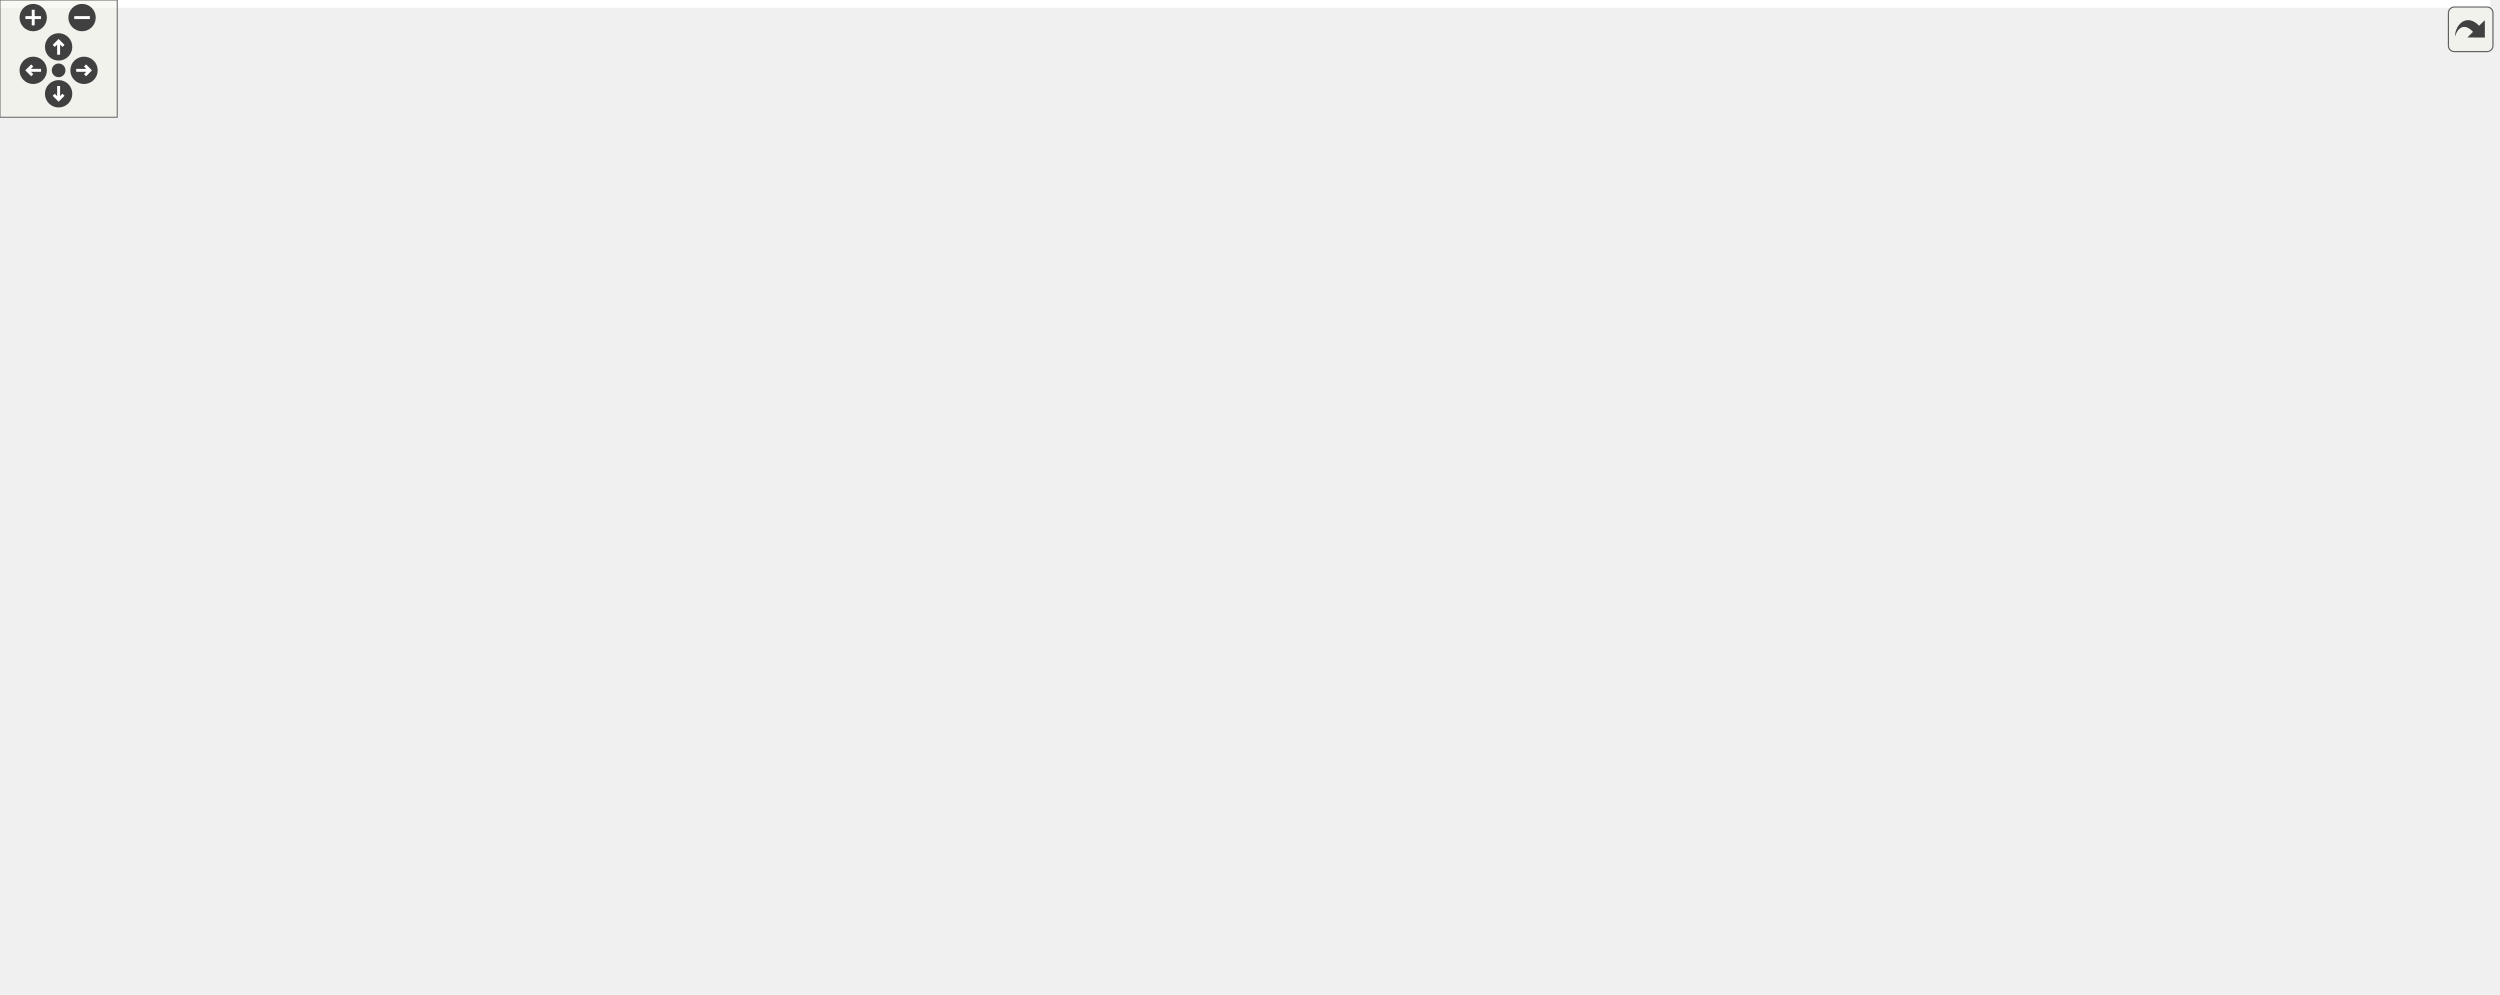
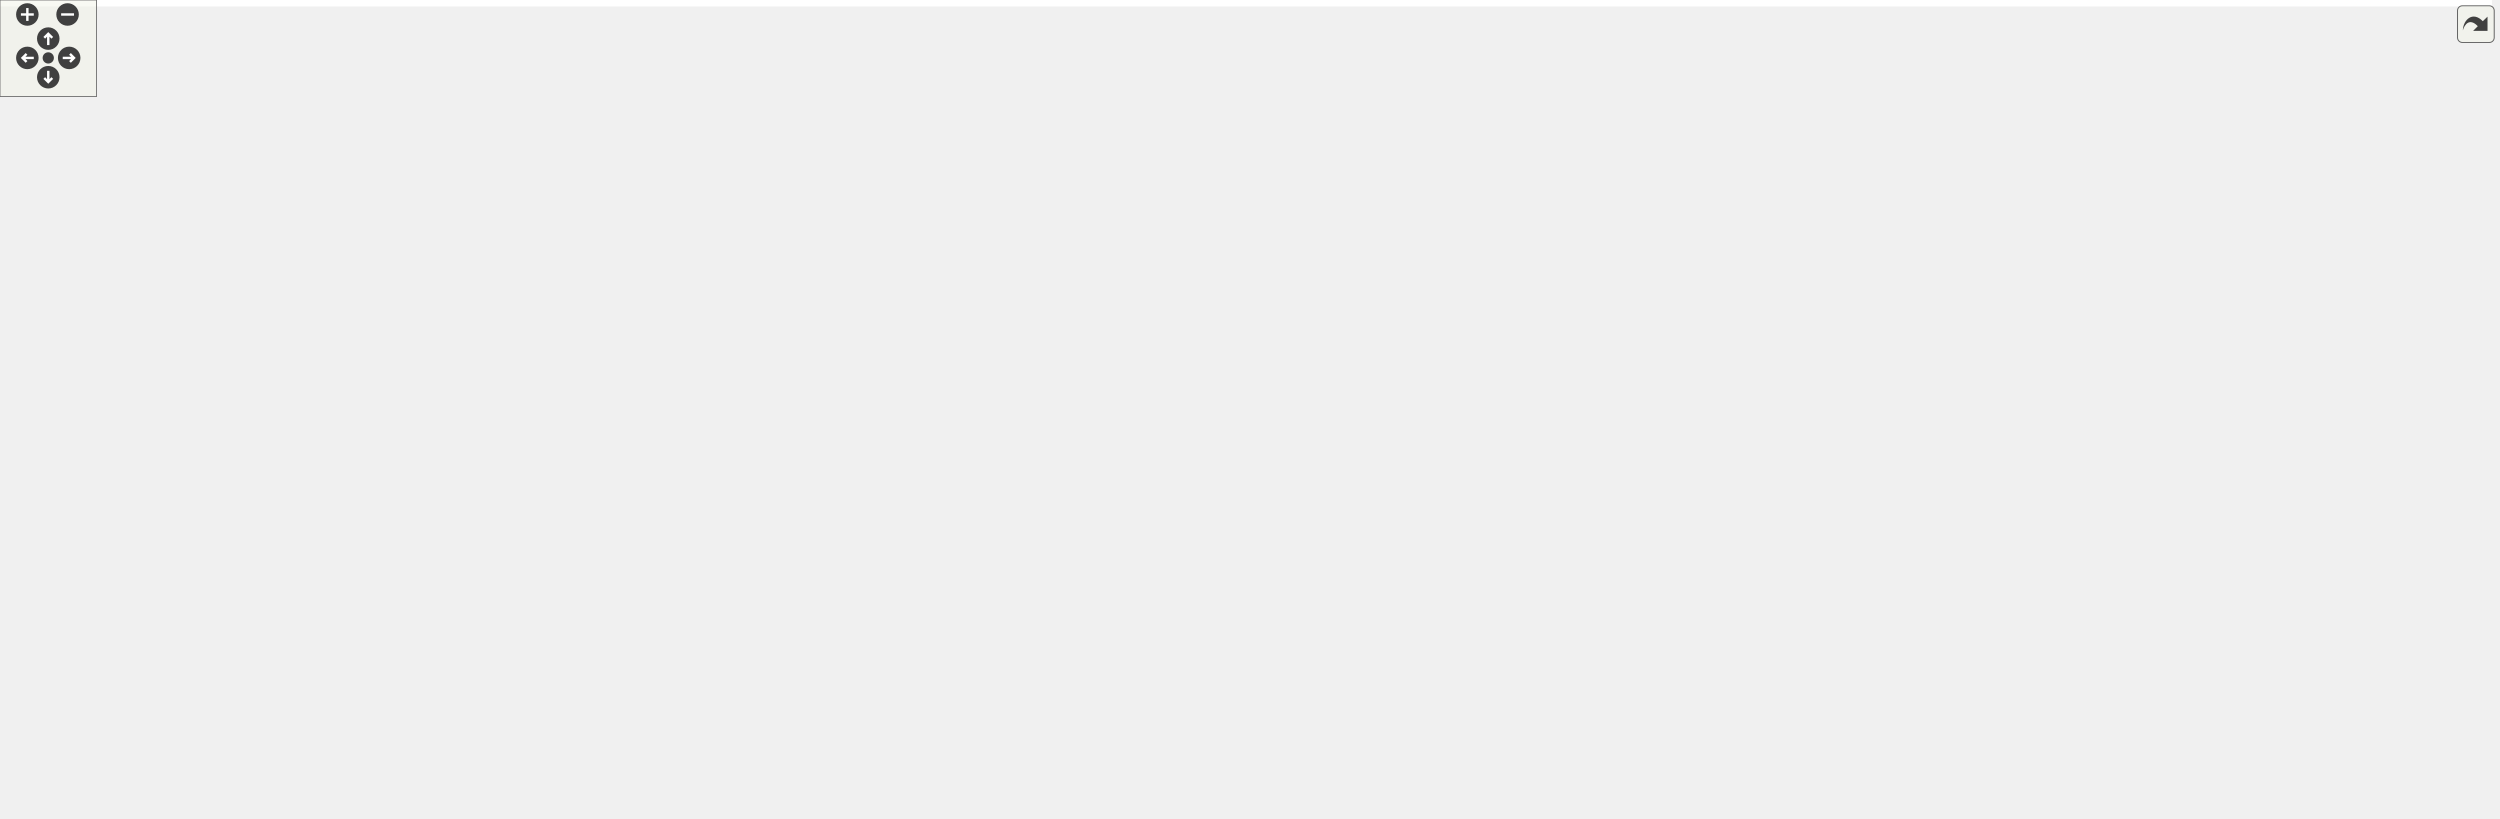
<svg xmlns="http://www.w3.org/2000/svg" xmlns:xlink="http://www.w3.org/1999/xlink" id="main" version="1.1" xml:space="preserve">
  <style type="text/css">
.edge:hover path { stroke: red; }
.edge:hover polygon { stroke: red; fill: red; }
</style>
  <defs>
    <circle id="rim" cx="0" cy="0" r="7" />
    <circle id="rim2" cx="0" cy="0" r="3.5" />
    <g id="zoomPlus">
      <use xlink:href="#rim" fill="#404040">
        <set attributeName="fill" to="#808080" begin="zoomplus.mouseover" end="zoomplus.mouseout" />
      </use>
      <path d="M-4,0h8M0,-4v8" fill="none" stroke="white" stroke-width="1.5" pointer-events="none" />
    </g>
    <g id="zoomMin">
      <use xlink:href="#rim" fill="#404040">
        <set attributeName="fill" to="#808080" begin="zoomminus.mouseover" end="zoomminus.mouseout" />
      </use>
      <path d="M-4,0h8" fill="none" stroke="white" stroke-width="1.5" pointer-events="none" />
    </g>
    <g id="dirArrow">
      <path fill="none" stroke="white" stroke-width="1.5" d="M0,-3.0v7 M-2.5,-0.5L0,-3.0L2.5,-0.5" />
    </g>
    <g id="resetDef">
      <use xlink:href="#rim2" fill="#404040">
        <set attributeName="fill" to="#808080" begin="reset.mouseover" end="reset.mouseout" />
      </use>
    </g>
  </defs>
  <svg id="graph" class="graph">
    <g id="viewport">
-       <polygon fill="white" stroke="transparent" points="-4,4 -4,-448 1274.5,-448 1274.5,4 -4,4" />
+       <polygon fill="white" stroke="transparent" points="-4,4 -4,-448 1548.97,-448 1548.97,4 -4,4" />
      <g id="node1" class="node">
        <g id="a_node1">
          <a xlink:title=" ">
-             <polygon fill="#bfbfbf" stroke="black" points="481.5,-402.5 481.5,-443.5 620.5,-443.5 620.5,-402.5 481.5,-402.5" />
-             <text text-anchor="start" x="489.5" y="-431.5" font-family="Helvetica,sans-Serif" font-size="10.00">drake/multibody/contact</text>
-             <text text-anchor="start" x="489.5" y="-420.5" font-family="Helvetica,sans-Serif" font-size="10.00">_solvers/sap/sap_contact</text>
-             <text text-anchor="middle" x="551" y="-409.5" font-family="Helvetica,sans-Serif" font-size="10.00">_problem.h</text>
+             <polygon fill="#bfbfbf" stroke="black" points="1000.97,-402.5 1000.97,-443.5 1139.97,-443.5 1139.97,-402.5 1000.97,-402.5" />
+             <text text-anchor="start" x="1008.97" y="-431.5" font-family="Helvetica,sans-Serif" font-size="10.00">drake/multibody/contact</text>
+             <text text-anchor="start" x="1008.97" y="-420.5" font-family="Helvetica,sans-Serif" font-size="10.00">_solvers/sap/sap_contact</text>
+             <text text-anchor="middle" x="1070.47" y="-409.5" font-family="Helvetica,sans-Serif" font-size="10.00">_problem.h</text>
          </a>
        </g>
      </g>
      <g id="node2" class="node">
        <g id="a_node2">
          <a xlink:title=" ">
-             <polygon fill="white" stroke="#bfbfbf" points="0,-335.5 0,-354.5 58,-354.5 58,-335.5 0,-335.5" />
-             <text text-anchor="middle" x="29" y="-342.5" font-family="Helvetica,sans-Serif" font-size="10.00">memory</text>
+             <polygon fill="white" stroke="#bfbfbf" points="631.47,-335.5 631.47,-354.5 689.47,-354.5 689.47,-335.5 631.47,-335.5" />
+             <text text-anchor="middle" x="660.47" y="-342.5" font-family="Helvetica,sans-Serif" font-size="10.00">memory</text>
          </a>
        </g>
      </g>
      <g id="edge1" class="edge">
-         <path fill="none" stroke="midnightblue" d="M481.44,-420.77C387.02,-417.55 213.79,-406.14 72,-366 65.91,-364.28 59.6,-361.78 53.75,-359.14" />
-         <polygon fill="midnightblue" stroke="midnightblue" points="54.99,-355.85 44.46,-354.66 51.95,-362.16 54.99,-355.85" />
+         <path fill="none" stroke="midnightblue" d="M1000.86,-417.29C926.07,-410.87 804.35,-396.48 703.47,-366 697.41,-364.17 691.11,-361.63 685.27,-358.98" />
+         <polygon fill="midnightblue" stroke="midnightblue" points="686.5,-355.7 675.97,-354.52 683.47,-362 686.5,-355.7" />
      </g>
      <g id="node3" class="node">
        <g id="a_node3">
          <a xlink:title=" ">
-             <polygon fill="white" stroke="#bfbfbf" points="39.5,-129 39.5,-148 86.5,-148 86.5,-129 39.5,-129" />
-             <text text-anchor="middle" x="63" y="-136" font-family="Helvetica,sans-Serif" font-size="10.00">vector</text>
+             <polygon fill="white" stroke="#bfbfbf" points="1025.97,-129 1025.97,-148 1072.97,-148 1072.97,-129 1025.97,-129" />
+             <text text-anchor="middle" x="1049.47" y="-136" font-family="Helvetica,sans-Serif" font-size="10.00">vector</text>
          </a>
        </g>
      </g>
      <g id="edge2" class="edge">
-         <path fill="none" stroke="midnightblue" d="M481.14,-405.91C442.01,-396.06 392.65,-382.25 350,-366 276.44,-337.99 257.61,-329.93 191,-288 150.29,-262.38 136.78,-257.96 106,-221 89.81,-201.55 77.21,-175.03 69.95,-157.59" />
-         <polygon fill="midnightblue" stroke="midnightblue" points="73.09,-156.04 66.13,-148.05 66.59,-158.64 73.09,-156.04" />
+         <path fill="none" stroke="midnightblue" d="M1000.63,-416.38C921.24,-405.83 795.09,-375.44 736.47,-288 690.15,-218.92 764.14,-257.66 1017.47,-154 1018.88,-153.42 1020.32,-152.82 1021.77,-152.2" />
+         <polygon fill="midnightblue" stroke="midnightblue" points="1023.55,-155.24 1031.29,-148.02 1020.73,-148.84 1023.55,-155.24" />
      </g>
      <g id="node4" class="node">
        <g id="a_node4">
          <a xlink:href="drake__copyable_8h.html" target="_top" xlink:title="Provides careful macros to selectively enable or disable the special member functions for copy-constr...">
-             <polygon fill="white" stroke="black" points="728.5,-190.5 728.5,-220.5 847.5,-220.5 847.5,-190.5 728.5,-190.5" />
-             <text text-anchor="start" x="736.5" y="-208.5" font-family="Helvetica,sans-Serif" font-size="10.00">drake/common/drake</text>
-             <text text-anchor="middle" x="788" y="-197.5" font-family="Helvetica,sans-Serif" font-size="10.00">_copyable.h</text>
+             <polygon fill="white" stroke="black" points="1086.97,-190.5 1086.97,-220.5 1205.97,-220.5 1205.97,-190.5 1086.97,-190.5" />
+             <text text-anchor="start" x="1094.97" y="-208.5" font-family="Helvetica,sans-Serif" font-size="10.00">drake/common/drake</text>
+             <text text-anchor="middle" x="1146.47" y="-197.5" font-family="Helvetica,sans-Serif" font-size="10.00">_copyable.h</text>
          </a>
        </g>
      </g>
      <g id="edge3" class="edge">
-         <path fill="none" stroke="midnightblue" d="M572.45,-402.5C616.95,-362.03 718.98,-269.26 764.88,-227.52" />
-         <polygon fill="midnightblue" stroke="midnightblue" points="767.47,-229.9 772.52,-220.58 762.76,-224.72 767.47,-229.9" />
+         <path fill="none" stroke="midnightblue" d="M1085.31,-402.41C1092.57,-392.05 1100.91,-378.83 1106.47,-366 1126.25,-320.3 1137.65,-262.83 1142.9,-230.84" />
+         <polygon fill="midnightblue" stroke="midnightblue" points="1146.4,-231.07 1144.5,-220.65 1139.49,-229.98 1146.4,-231.07" />
      </g>
      <g id="node5" class="node">
        <g id="a_node5">
          <a xlink:href="eigen__types_8h.html" target="_top" xlink:title="This file contains abbreviated definitions for certain specializations of Eigen::Matrix that are comm...">
-             <polygon fill="white" stroke="black" points="885.5,-257.5 885.5,-287.5 1004.5,-287.5 1004.5,-257.5 885.5,-257.5" />
-             <text text-anchor="start" x="893.5" y="-275.5" font-family="Helvetica,sans-Serif" font-size="10.00">drake/common/eigen</text>
-             <text text-anchor="middle" x="945" y="-264.5" font-family="Helvetica,sans-Serif" font-size="10.00">_types.h</text>
+             <polygon fill="white" stroke="black" points="1212.97,-257.5 1212.97,-287.5 1331.97,-287.5 1331.97,-257.5 1212.97,-257.5" />
+             <text text-anchor="start" x="1220.97" y="-275.5" font-family="Helvetica,sans-Serif" font-size="10.00">drake/common/eigen</text>
+             <text text-anchor="middle" x="1272.47" y="-264.5" font-family="Helvetica,sans-Serif" font-size="10.00">_types.h</text>
          </a>
        </g>
      </g>
      <g id="edge4" class="edge">
-         <path fill="none" stroke="midnightblue" d="M620.66,-416.25C703.56,-408.36 836.07,-392.1 878,-366 904.42,-349.55 923.63,-318.5 934.54,-296.94" />
-         <polygon fill="midnightblue" stroke="midnightblue" points="937.76,-298.31 938.96,-287.78 931.46,-295.26 937.76,-298.31" />
+         <path fill="none" stroke="midnightblue" d="M1140.16,-416.95C1209.98,-410.26 1310.43,-395.67 1334.47,-366 1346.22,-351.5 1342.48,-340.86 1334.47,-324 1328.64,-311.73 1318.21,-301.46 1307.54,-293.46" />
+         <polygon fill="midnightblue" stroke="midnightblue" points="1309.23,-290.37 1299.03,-287.53 1305.24,-296.12 1309.23,-290.37" />
      </g>
      <g id="node11" class="node">
        <g id="a_node11">
          <a xlink:href="contact__problem__graph_8h.html" target="_top" xlink:title=" ">
-             <polygon fill="white" stroke="black" points="359,-324.5 359,-365.5 521,-365.5 521,-324.5 359,-324.5" />
-             <text text-anchor="start" x="367" y="-353.5" font-family="Helvetica,sans-Serif" font-size="10.00">drake/multibody/contact</text>
-             <text text-anchor="start" x="367" y="-342.5" font-family="Helvetica,sans-Serif" font-size="10.00">_solvers/sap/contact_problem</text>
-             <text text-anchor="middle" x="440" y="-331.5" font-family="Helvetica,sans-Serif" font-size="10.00">_graph.h</text>
+             <polygon fill="white" stroke="black" points="935.47,-324.5 935.47,-365.5 1097.47,-365.5 1097.47,-324.5 935.47,-324.5" />
+             <text text-anchor="start" x="943.47" y="-353.5" font-family="Helvetica,sans-Serif" font-size="10.00">drake/multibody/contact</text>
+             <text text-anchor="start" x="943.47" y="-342.5" font-family="Helvetica,sans-Serif" font-size="10.00">_solvers/sap/contact_problem</text>
+             <text text-anchor="middle" x="1016.47" y="-331.5" font-family="Helvetica,sans-Serif" font-size="10.00">_graph.h</text>
          </a>
        </g>
      </g>
      <g id="edge11" class="edge">
-         <path fill="none" stroke="midnightblue" d="M522.41,-402.43C508.56,-392.94 491.76,-381.44 476.94,-371.29" />
-         <polygon fill="midnightblue" stroke="midnightblue" points="478.72,-368.27 468.49,-365.51 474.76,-374.04 478.72,-368.27" />
-       </g>
-       <g id="node27" class="node">
-         <g id="a_node27">
+         <path fill="none" stroke="midnightblue" d="M1056.56,-402.43C1050.39,-393.74 1043.01,-383.36 1036.28,-373.88" />
+         <polygon fill="midnightblue" stroke="midnightblue" points="1038.97,-371.63 1030.33,-365.51 1033.27,-375.68 1038.97,-371.63" />
+       </g>
+       <g id="node28" class="node">
+         <g id="a_node28">
          <a xlink:href="sap__constraint_8h.html" target="_top" xlink:title=" ">
-             <polygon fill="white" stroke="black" points="707.5,-330 707.5,-360 868.5,-360 868.5,-330 707.5,-330" />
-             <text text-anchor="start" x="715.5" y="-348" font-family="Helvetica,sans-Serif" font-size="10.00">drake/multibody/contact</text>
-             <text text-anchor="middle" x="788" y="-337" font-family="Helvetica,sans-Serif" font-size="10.00">_solvers/sap/sap_constraint.h</text>
-           </a>
-         </g>
-       </g>
-       <g id="edge40" class="edge">
-         <path fill="none" stroke="midnightblue" d="M612.03,-402.43C649.77,-390.33 697.76,-374.94 734.09,-363.29" />
-         <polygon fill="midnightblue" stroke="midnightblue" points="735.56,-366.49 744.01,-360.11 733.42,-359.83 735.56,-366.49" />
+             <polygon fill="white" stroke="black" points="1163.97,-330 1163.97,-360 1324.97,-360 1324.97,-330 1163.97,-330" />
+             <text text-anchor="start" x="1171.97" y="-348" font-family="Helvetica,sans-Serif" font-size="10.00">drake/multibody/contact</text>
+             <text text-anchor="middle" x="1244.47" y="-337" font-family="Helvetica,sans-Serif" font-size="10.00">_solvers/sap/sap_constraint.h</text>
+           </a>
+         </g>
+       </g>
+       <g id="edge44" class="edge">
+         <path fill="none" stroke="midnightblue" d="M1115.28,-402.43C1142.27,-390.64 1176.41,-375.72 1202.82,-364.19" />
+         <polygon fill="midnightblue" stroke="midnightblue" points="1204.41,-367.32 1212.17,-360.11 1201.61,-360.9 1204.41,-367.32" />
      </g>
      <g id="edge10" class="edge">
-         <path fill="none" stroke="midnightblue" d="M910.93,-257.4C887.58,-247.73 856.41,-234.82 831.3,-224.43" />
-         <polygon fill="midnightblue" stroke="midnightblue" points="832.58,-221.17 822,-220.58 829.9,-227.64 832.58,-221.17" />
+         <path fill="none" stroke="midnightblue" d="M1245.13,-257.4C1226.88,-247.98 1202.69,-235.5 1182.83,-225.26" />
+         <polygon fill="midnightblue" stroke="midnightblue" points="1184.25,-222.05 1173.75,-220.58 1181.04,-228.27 1184.25,-222.05" />
      </g>
      <g id="node6" class="node">
        <g id="a_node6">
          <a xlink:title=" ">
-             <polygon fill="white" stroke="#bfbfbf" points="1091.5,-129 1091.5,-148 1136.5,-148 1136.5,-129 1091.5,-129" />
-             <text text-anchor="middle" x="1114" y="-136" font-family="Helvetica,sans-Serif" font-size="10.00">utility</text>
+             <polygon fill="white" stroke="#bfbfbf" points="962.97,-129 962.97,-148 1007.97,-148 1007.97,-129 962.97,-129" />
+             <text text-anchor="middle" x="985.47" y="-136" font-family="Helvetica,sans-Serif" font-size="10.00">utility</text>
          </a>
        </g>
      </g>
      <g id="edge5" class="edge">
-         <path fill="none" stroke="midnightblue" d="M944.32,-257.49C944.23,-239.55 946.85,-208.57 964,-190 999.76,-151.28 1027.32,-171.63 1077,-154 1079.11,-153.25 1081.29,-152.46 1083.47,-151.64" />
-         <polygon fill="midnightblue" stroke="midnightblue" points="1084.86,-154.86 1092.96,-148.02 1082.37,-148.32 1084.86,-154.86" />
+         <path fill="none" stroke="midnightblue" d="M1266.74,-257.4C1258.4,-238.77 1241.05,-206.4 1215.47,-190 1140.17,-141.72 1102.85,-180.66 1017.47,-154 1015.59,-153.41 1013.68,-152.75 1011.77,-152.02" />
+         <polygon fill="midnightblue" stroke="midnightblue" points="1013.01,-148.75 1002.44,-148.12 1010.31,-155.21 1013.01,-148.75" />
      </g>
      <g id="node7" class="node">
        <g id="a_node7">
          <a xlink:title=" ">
-             <polygon fill="white" stroke="#bfbfbf" points="1193.5,-196 1193.5,-215 1270.5,-215 1270.5,-196 1193.5,-196" />
-             <text text-anchor="middle" x="1232" y="-203" font-family="Helvetica,sans-Serif" font-size="10.00">Eigen/Dense</text>
+             <polygon fill="white" stroke="#bfbfbf" points="1300.97,-196 1300.97,-215 1377.97,-215 1377.97,-196 1300.97,-196" />
+             <text text-anchor="middle" x="1339.47" y="-203" font-family="Helvetica,sans-Serif" font-size="10.00">Eigen/Dense</text>
          </a>
        </g>
      </g>
      <g id="edge6" class="edge">
-         <path fill="none" stroke="midnightblue" d="M1004.84,-259.52C1052.24,-249.81 1120.06,-235.41 1179,-221 1183.17,-219.98 1187.51,-218.87 1191.84,-217.74" />
-         <polygon fill="midnightblue" stroke="midnightblue" points="1193.05,-221.03 1201.8,-215.07 1191.24,-214.27 1193.05,-221.03" />
+         <path fill="none" stroke="midnightblue" d="M1287.01,-257.4C1297.66,-247.06 1312.13,-233.02 1323.17,-222.31" />
+         <polygon fill="midnightblue" stroke="midnightblue" points="1325.77,-224.67 1330.51,-215.19 1320.89,-219.65 1325.77,-224.67" />
      </g>
      <g id="node8" class="node">
        <g id="a_node8">
          <a xlink:href="constants_8h.html" target="_top" xlink:title=" ">
-             <polygon fill="white" stroke="black" points="972.5,-196 972.5,-215 1121.5,-215 1121.5,-196 972.5,-196" />
-             <text text-anchor="middle" x="1047" y="-203" font-family="Helvetica,sans-Serif" font-size="10.00">drake/common/constants.h</text>
+             <polygon fill="white" stroke="black" points="1395.97,-196 1395.97,-215 1544.97,-215 1544.97,-196 1395.97,-196" />
+             <text text-anchor="middle" x="1470.47" y="-203" font-family="Helvetica,sans-Serif" font-size="10.00">drake/common/constants.h</text>
          </a>
        </g>
      </g>
      <g id="edge7" class="edge">
-         <path fill="none" stroke="midnightblue" d="M967.13,-257.4C984.24,-246.5 1007.8,-231.48 1024.9,-220.58" />
-         <polygon fill="midnightblue" stroke="midnightblue" points="1027.1,-223.33 1033.65,-215.01 1023.34,-217.43 1027.1,-223.33" />
+         <path fill="none" stroke="midnightblue" d="M1315.43,-257.4C1351.09,-245.69 1401.22,-229.23 1434.73,-218.23" />
+         <polygon fill="midnightblue" stroke="midnightblue" points="1436.15,-221.45 1444.55,-215.01 1433.96,-214.8 1436.15,-221.45" />
      </g>
      <g id="node9" class="node">
        <g id="a_node9">
          <a xlink:href="drake__assert_8h.html" target="_top" xlink:title="Provides Drake's assertion implementation.">
-             <polygon fill="white" stroke="black" points="862.5,-56.5 862.5,-86.5 981.5,-86.5 981.5,-56.5 862.5,-56.5" />
-             <text text-anchor="start" x="870.5" y="-74.5" font-family="Helvetica,sans-Serif" font-size="10.00">drake/common/drake</text>
-             <text text-anchor="middle" x="922" y="-63.5" font-family="Helvetica,sans-Serif" font-size="10.00">_assert.h</text>
+             <polygon fill="white" stroke="black" points="737.97,-56.5 737.97,-86.5 856.97,-86.5 856.97,-56.5 737.97,-56.5" />
+             <text text-anchor="start" x="745.97" y="-74.5" font-family="Helvetica,sans-Serif" font-size="10.00">drake/common/drake</text>
+             <text text-anchor="middle" x="797.47" y="-63.5" font-family="Helvetica,sans-Serif" font-size="10.00">_assert.h</text>
          </a>
        </g>
      </g>
      <g id="edge8" class="edge">
-         <path fill="none" stroke="midnightblue" d="M1004.58,-270.69C1045.66,-266.87 1098.51,-254.98 1131,-221 1161.45,-189.15 1173.52,-157.41 1146,-123 1126.92,-99.14 1050.37,-85.74 992.02,-78.84" />
-         <polygon fill="midnightblue" stroke="midnightblue" points="992.05,-75.32 981.72,-77.67 991.26,-82.28 992.05,-75.32" />
+         <path fill="none" stroke="midnightblue" d="M1271.14,-257.3C1268.75,-239.44 1262.2,-208.85 1244.47,-190 1193.22,-135.52 979.56,-98.07 867.21,-81.75" />
+         <polygon fill="midnightblue" stroke="midnightblue" points="867.39,-78.24 856.99,-80.28 866.39,-85.16 867.39,-78.24" />
      </g>
      <g id="node10" class="node">
        <g id="a_node10">
          <a xlink:title=" ">
-             <polygon fill="white" stroke="#bfbfbf" points="462.5,-0.5 462.5,-19.5 531.5,-19.5 531.5,-0.5 462.5,-0.5" />
-             <text text-anchor="middle" x="497" y="-7.5" font-family="Helvetica,sans-Serif" font-size="10.00">type_traits</text>
+             <polygon fill="white" stroke="#bfbfbf" points="575.97,-0.5 575.97,-19.5 644.97,-19.5 644.97,-0.5 575.97,-0.5" />
+             <text text-anchor="middle" x="610.47" y="-7.5" font-family="Helvetica,sans-Serif" font-size="10.00">type_traits</text>
          </a>
        </g>
      </g>
      <g id="edge9" class="edge">
-         <path fill="none" stroke="midnightblue" d="M862.46,-62.16C776.38,-50.11 619.08,-28.09 542,-17.3" />
-         <polygon fill="midnightblue" stroke="midnightblue" points="542.06,-13.77 531.67,-15.85 541.09,-20.71 542.06,-13.77" />
+         <path fill="none" stroke="midnightblue" d="M753.15,-56.4C720.84,-46.12 677.57,-32.35 647.18,-22.68" />
+         <polygon fill="midnightblue" stroke="midnightblue" points="648,-19.27 637.41,-19.57 645.87,-25.94 648,-19.27" />
      </g>
      <g id="edge13" class="edge">
-         <path fill="none" stroke="midnightblue" d="M362.43,-324.37C329.59,-314.99 291.31,-302.6 258,-288 203.82,-264.26 189.69,-257.32 143,-221 117.31,-201.02 91.68,-173.16 76.59,-155.73" />
-         <polygon fill="midnightblue" stroke="midnightblue" points="79.23,-153.43 70.07,-148.1 73.9,-157.98 79.23,-153.43" />
+         <path fill="none" stroke="midnightblue" d="M1032.12,-324.25C1039.22,-314.05 1046.82,-301.03 1050.47,-288 1063.11,-242.83 1057.28,-186.86 1052.84,-158.26" />
+         <polygon fill="midnightblue" stroke="midnightblue" points="1056.25,-157.38 1051.14,-148.09 1049.34,-158.53 1056.25,-157.38" />
      </g>
      <g id="edge14" class="edge">
-         <path fill="none" stroke="midnightblue" d="M480.12,-324.37C518.79,-305.83 579.19,-277.83 633,-257 664.9,-244.66 701.22,-232.71 730.68,-223.54" />
-         <polygon fill="midnightblue" stroke="midnightblue" points="731.87,-226.84 740.39,-220.54 729.8,-220.15 731.87,-226.84" />
+         <path fill="none" stroke="midnightblue" d="M1043.21,-324.32C1056.27,-314.14 1071.85,-301.11 1084.47,-288 1102.15,-269.62 1119.48,-246.25 1131.3,-229.26" />
+         <polygon fill="midnightblue" stroke="midnightblue" points="1134.51,-230.77 1137.27,-220.54 1128.73,-226.81 1134.51,-230.77" />
      </g>
      <g id="node12" class="node">
        <g id="a_node12">
          <a xlink:title=" ">
-             <polygon fill="white" stroke="#bfbfbf" points="267.5,-263 267.5,-282 360.5,-282 360.5,-263 267.5,-263" />
-             <text text-anchor="middle" x="314" y="-270" font-family="Helvetica,sans-Serif" font-size="10.00">unordered_map</text>
+             <polygon fill="white" stroke="#bfbfbf" points="948.97,-263 948.97,-282 1041.97,-282 1041.97,-263 948.97,-263" />
+             <text text-anchor="middle" x="995.47" y="-270" font-family="Helvetica,sans-Serif" font-size="10.00">unordered_map</text>
          </a>
        </g>
      </g>
      <g id="edge12" class="edge">
-         <path fill="none" stroke="midnightblue" d="M404.9,-324.36C383.72,-312.51 357.27,-297.71 338.37,-287.14" />
-         <polygon fill="midnightblue" stroke="midnightblue" points="339.94,-284 329.5,-282.17 336.52,-290.11 339.94,-284" />
+         <path fill="none" stroke="midnightblue" d="M1010.62,-324.36C1007.59,-314.19 1003.91,-301.84 1000.94,-291.86" />
+         <polygon fill="midnightblue" stroke="midnightblue" points="1004.26,-290.76 998.05,-282.17 997.55,-292.76 1004.26,-290.76" />
      </g>
      <g id="node13" class="node">
        <g id="a_node13">
          <a xlink:href="sorted__pair_8h.html" target="_top" xlink:title="Provides drake::MakeSortedPair and drake::SortedPair for storing two values of a certain type in sort...">
-             <polygon fill="white" stroke="black" points="378.5,-257.5 378.5,-287.5 501.5,-287.5 501.5,-257.5 378.5,-257.5" />
-             <text text-anchor="start" x="386.5" y="-275.5" font-family="Helvetica,sans-Serif" font-size="10.00">drake/common/sorted</text>
-             <text text-anchor="middle" x="440" y="-264.5" font-family="Helvetica,sans-Serif" font-size="10.00">_pair.h</text>
+             <polygon fill="white" stroke="black" points="278.97,-257.5 278.97,-287.5 401.97,-287.5 401.97,-257.5 278.97,-257.5" />
+             <text text-anchor="start" x="286.97" y="-275.5" font-family="Helvetica,sans-Serif" font-size="10.00">drake/common/sorted</text>
+             <text text-anchor="middle" x="340.47" y="-264.5" font-family="Helvetica,sans-Serif" font-size="10.00">_pair.h</text>
          </a>
        </g>
      </g>
      <g id="edge15" class="edge">
-         <path fill="none" stroke="midnightblue" d="M440,-324.36C440,-316.23 440,-306.7 440,-298.11" />
-         <polygon fill="midnightblue" stroke="midnightblue" points="443.5,-297.89 440,-287.89 436.5,-297.89 443.5,-297.89" />
+         <path fill="none" stroke="midnightblue" d="M935.26,-335.53C802.05,-321.64 539.28,-294.23 412.39,-281" />
+         <polygon fill="midnightblue" stroke="midnightblue" points="412.69,-277.51 402.38,-279.96 411.97,-284.48 412.69,-277.51" />
+       </g>
+       <g id="node27" class="node">
+         <g id="a_node27">
+           <a xlink:href="partial__permutation_8h.html" target="_top" xlink:title=" ">
+             <polygon fill="white" stroke="black" points="745.47,-257.5 745.47,-287.5 931.47,-287.5 931.47,-257.5 745.47,-257.5" />
+             <text text-anchor="start" x="753.47" y="-275.5" font-family="Helvetica,sans-Serif" font-size="10.00">drake/multibody/contact</text>
+             <text text-anchor="middle" x="838.47" y="-264.5" font-family="Helvetica,sans-Serif" font-size="10.00">_solvers/sap/partial_permutation.h</text>
+           </a>
+         </g>
+       </g>
+       <g id="edge40" class="edge">
+         <path fill="none" stroke="midnightblue" d="M966.89,-324.36C940.71,-313.99 908.83,-301.37 883.38,-291.29" />
+         <polygon fill="midnightblue" stroke="midnightblue" points="884.55,-287.99 873.97,-287.56 881.97,-294.5 884.55,-287.99" />
      </g>
      <g id="edge20" class="edge">
-         <path fill="none" stroke="midnightblue" d="M501.77,-261.74C561.99,-251.66 648.89,-235.39 680,-221 700.41,-211.56 699.13,-198.39 720,-190 861.4,-133.15 911.23,-182.2 1061,-154 1067.8,-152.72 1075.01,-151 1081.84,-149.19" />
-         <polygon fill="midnightblue" stroke="midnightblue" points="1082.79,-152.56 1091.49,-146.52 1080.92,-145.82 1082.79,-152.56" />
+         <path fill="none" stroke="midnightblue" d="M402.24,-264.24C461.66,-256.44 553.69,-242.25 631.47,-221 669.05,-210.73 675.77,-199.83 713.47,-190 817.84,-162.78 850.03,-184.55 953.47,-154 955.4,-153.43 957.36,-152.77 959.32,-152.04" />
+         <polygon fill="midnightblue" stroke="midnightblue" points="960.97,-155.14 968.86,-148.07 958.29,-148.68 960.97,-155.14" />
      </g>
      <g id="edge19" class="edge">
-         <path fill="none" stroke="midnightblue" d="M415.07,-257.36C373.93,-232.09 299.13,-176.77 328,-123 356,-70.86 420.12,-38.9 460.84,-23.1" />
-         <polygon fill="midnightblue" stroke="midnightblue" points="462.26,-26.3 470.4,-19.52 459.8,-19.75 462.26,-26.3" />
+         <path fill="none" stroke="midnightblue" d="M308.59,-257.48C255.48,-232.18 158.57,-176.54 199.47,-123 244.25,-64.38 468.8,-29.11 565.76,-16.4" />
+         <polygon fill="midnightblue" stroke="midnightblue" points="566.37,-19.85 575.84,-15.1 565.47,-12.9 566.37,-19.85" />
      </g>
      <g id="node14" class="node">
        <g id="a_node14">
          <a xlink:title=" ">
-             <polygon fill="white" stroke="#bfbfbf" points="392,-196 392,-215 456,-215 456,-196 392,-196" />
-             <text text-anchor="middle" x="424" y="-203" font-family="Helvetica,sans-Serif" font-size="10.00">algorithm</text>
+             <polygon fill="white" stroke="#bfbfbf" points="338.47,-196 338.47,-215 402.47,-215 402.47,-196 338.47,-196" />
+             <text text-anchor="middle" x="370.47" y="-203" font-family="Helvetica,sans-Serif" font-size="10.00">algorithm</text>
          </a>
        </g>
      </g>
      <g id="edge16" class="edge">
-         <path fill="none" stroke="midnightblue" d="M436.53,-257.4C434.21,-247.96 431.13,-235.45 428.6,-225.19" />
-         <polygon fill="midnightblue" stroke="midnightblue" points="431.93,-224.07 426.14,-215.19 425.13,-225.74 431.93,-224.07" />
+         <path fill="none" stroke="midnightblue" d="M346.98,-257.4C351.42,-247.76 357.35,-234.91 362.14,-224.54" />
+         <polygon fill="midnightblue" stroke="midnightblue" points="365.44,-225.74 366.46,-215.19 359.09,-222.81 365.44,-225.74" />
      </g>
      <g id="node15" class="node">
        <g id="a_node15">
          <a xlink:title=" ">
-             <polygon fill="white" stroke="#bfbfbf" points="337.5,-129 337.5,-148 390.5,-148 390.5,-129 337.5,-129" />
-             <text text-anchor="middle" x="364" y="-136" font-family="Helvetica,sans-Serif" font-size="10.00">cstddef</text>
+             <polygon fill="white" stroke="#bfbfbf" points="208.97,-129 208.97,-148 261.97,-148 261.97,-129 208.97,-129" />
+             <text text-anchor="middle" x="235.47" y="-136" font-family="Helvetica,sans-Serif" font-size="10.00">cstddef</text>
          </a>
        </g>
      </g>
      <g id="edge17" class="edge">
-         <path fill="none" stroke="midnightblue" d="M418.28,-257.36C406.14,-248.36 391.73,-235.65 383,-221 371.41,-201.55 366.89,-175.57 365.13,-158.23" />
-         <polygon fill="midnightblue" stroke="midnightblue" points="368.61,-157.92 364.32,-148.23 361.64,-158.48 368.61,-157.92" />
+         <path fill="none" stroke="midnightblue" d="M329.23,-257.37C309.65,-232.76 269.37,-182.12 248.56,-155.96" />
+         <polygon fill="midnightblue" stroke="midnightblue" points="251.27,-153.74 242.31,-148.1 245.79,-158.1 251.27,-153.74" />
      </g>
      <g id="node16" class="node">
        <g id="a_node16">
          <a xlink:title=" ">
-             <polygon fill="white" stroke="#bfbfbf" points="409,-129 409,-148 469,-148 469,-129 409,-129" />
-             <text text-anchor="middle" x="439" y="-136" font-family="Helvetica,sans-Serif" font-size="10.00">iostream</text>
+             <polygon fill="white" stroke="#bfbfbf" points="280.47,-129 280.47,-148 340.47,-148 340.47,-129 280.47,-129" />
+             <text text-anchor="middle" x="310.47" y="-136" font-family="Helvetica,sans-Serif" font-size="10.00">iostream</text>
          </a>
        </g>
      </g>
      <g id="edge18" class="edge">
-         <path fill="none" stroke="midnightblue" d="M449.33,-257.15C455.1,-247.4 461.97,-233.95 465,-221 468.14,-207.58 468.24,-203.39 465,-190 462.17,-178.33 456.16,-166.35 450.62,-156.98" />
-         <polygon fill="midnightblue" stroke="midnightblue" points="453.46,-154.91 445.18,-148.29 447.52,-158.62 453.46,-154.91" />
+         <path fill="none" stroke="midnightblue" d="M337.26,-257.37C331.81,-233.4 320.75,-184.75 314.69,-158.06" />
+         <polygon fill="midnightblue" stroke="midnightblue" points="318.05,-157.07 312.42,-148.1 311.23,-158.62 318.05,-157.07" />
      </g>
      <g id="node17" class="node">
        <g id="a_node17">
          <a xlink:href="hash_8h.html" target="_top" xlink:title=" ">
-             <polygon fill="white" stroke="black" points="546.5,-196 546.5,-215 671.5,-215 671.5,-196 546.5,-196" />
-             <text text-anchor="middle" x="609" y="-203" font-family="Helvetica,sans-Serif" font-size="10.00">drake/common/hash.h</text>
+             <polygon fill="white" stroke="black" points="497.97,-196 497.97,-215 622.97,-215 622.97,-196 497.97,-196" />
+             <text text-anchor="middle" x="560.47" y="-203" font-family="Helvetica,sans-Serif" font-size="10.00">drake/common/hash.h</text>
          </a>
        </g>
      </g>
      <g id="edge21" class="edge">
-         <path fill="none" stroke="midnightblue" d="M476.67,-257.4C506.72,-245.84 548.79,-229.66 577.38,-218.66" />
-         <polygon fill="midnightblue" stroke="midnightblue" points="578.8,-221.86 586.88,-215.01 576.29,-215.33 578.8,-221.86" />
+         <path fill="none" stroke="midnightblue" d="M387.93,-257.48C427.88,-245.67 484.31,-229 521.62,-217.98" />
+         <polygon fill="midnightblue" stroke="midnightblue" points="523,-221.22 531.6,-215.03 521.02,-214.51 523,-221.22" />
      </g>
      <g id="node25" class="node">
        <g id="a_node25">
          <a xlink:href="is__less__than__comparable_8h.html" target="_top" xlink:title=" ">
-             <polygon fill="white" stroke="black" points="152.5,-190.5 152.5,-220.5 277.5,-220.5 277.5,-190.5 152.5,-190.5" />
-             <text text-anchor="start" x="160.5" y="-208.5" font-family="Helvetica,sans-Serif" font-size="10.00">drake/common/is_less</text>
-             <text text-anchor="middle" x="215" y="-197.5" font-family="Helvetica,sans-Serif" font-size="10.00">_than_comparable.h</text>
+             <polygon fill="white" stroke="black" points="20.97,-190.5 20.97,-220.5 145.97,-220.5 145.97,-190.5 20.97,-190.5" />
+             <text text-anchor="start" x="28.97" y="-208.5" font-family="Helvetica,sans-Serif" font-size="10.00">drake/common/is_less</text>
+             <text text-anchor="middle" x="83.47" y="-197.5" font-family="Helvetica,sans-Serif" font-size="10.00">_than_comparable.h</text>
          </a>
        </g>
      </g>
      <g id="edge37" class="edge">
-         <path fill="none" stroke="midnightblue" d="M391.46,-257.48C356.97,-247.51 310.49,-234.09 273.89,-223.51" />
-         <polygon fill="midnightblue" stroke="midnightblue" points="274.42,-220.02 263.85,-220.61 272.48,-226.75 274.42,-220.02" />
+         <path fill="none" stroke="midnightblue" d="M285.02,-257.48C245.13,-247.39 191.18,-233.74 149.13,-223.11" />
+         <polygon fill="midnightblue" stroke="midnightblue" points="149.81,-219.67 139.26,-220.61 148.1,-226.46 149.81,-219.67" />
      </g>
      <g id="edge32" class="edge">
-         <path fill="none" stroke="midnightblue" d="M546.37,-198.18C426.69,-186.05 173.8,-160.17 134,-154 121.69,-152.09 108.29,-149.49 96.47,-147.02" />
-         <polygon fill="midnightblue" stroke="midnightblue" points="97.08,-143.57 86.56,-144.9 95.61,-150.42 97.08,-143.57" />
+         <path fill="none" stroke="midnightblue" d="M623.13,-198.68C739.44,-187.72 980.33,-164.19 1017.47,-154 1019.62,-153.41 1021.81,-152.69 1023.98,-151.9" />
+         <polygon fill="midnightblue" stroke="midnightblue" points="1025.34,-155.12 1033.23,-148.05 1022.65,-148.66 1025.34,-155.12" />
      </g>
      <g id="edge31" class="edge">
-         <path fill="none" stroke="midnightblue" d="M650.44,-195.95C661.92,-193.79 674.41,-191.62 686,-190 858.83,-165.83 907.19,-194.24 1077,-154 1079.83,-153.33 1082.74,-152.49 1085.61,-151.54" />
-         <polygon fill="midnightblue" stroke="midnightblue" points="1086.93,-154.79 1095.13,-148.08 1084.53,-148.21 1086.93,-154.79" />
+         <path fill="none" stroke="midnightblue" d="M602.74,-195.97C614,-193.85 626.17,-191.71 637.47,-190 777.24,-168.91 817.22,-191.63 953.47,-154 955.62,-153.41 957.81,-152.69 959.98,-151.89" />
+         <polygon fill="midnightblue" stroke="midnightblue" points="961.34,-155.11 969.23,-148.04 958.65,-148.65 961.34,-155.11" />
      </g>
      <g id="edge33" class="edge">
-         <path fill="none" stroke="midnightblue" d="M650.85,-195.94C662.22,-193.8 674.56,-191.65 686,-190 765.14,-178.59 990.36,-213.3 1044,-154 1068.73,-126.66 1026.51,-104.18 985.13,-89.81" />
-         <polygon fill="midnightblue" stroke="midnightblue" points="986.1,-86.45 975.51,-86.6 983.88,-93.09 986.1,-86.45" />
+         <path fill="none" stroke="midnightblue" d="M602.06,-195.99C663.29,-183.29 771.18,-160.21 777.47,-154 792.47,-139.18 796.9,-115.05 797.92,-96.89" />
+         <polygon fill="midnightblue" stroke="midnightblue" points="801.42,-96.83 798.18,-86.74 794.42,-96.65 801.42,-96.83" />
      </g>
      <g id="edge30" class="edge">
-         <path fill="none" stroke="midnightblue" d="M578,-195.84C557.03,-188.31 530.58,-175.19 516,-154 489.93,-116.12 491.48,-59.01 494.45,-29.74" />
-         <polygon fill="midnightblue" stroke="midnightblue" points="497.94,-30.01 495.64,-19.67 490.99,-29.19 497.94,-30.01" />
+         <path fill="none" stroke="midnightblue" d="M567.41,-195.78C574.69,-186.15 585.82,-169.9 591.47,-154 606.58,-111.46 609.83,-57.93 610.43,-29.98" />
+         <polygon fill="midnightblue" stroke="midnightblue" points="613.93,-29.71 610.55,-19.67 606.93,-29.63 613.93,-29.71" />
      </g>
      <g id="edge23" class="edge">
-         <path fill="none" stroke="midnightblue" d="M565.66,-195.96C523.04,-187.11 456.35,-172.05 400,-154 397.73,-153.27 395.39,-152.47 393.06,-151.62" />
-         <polygon fill="midnightblue" stroke="midnightblue" points="394.21,-148.31 383.62,-148 391.7,-154.85 394.21,-148.31" />
+         <path fill="none" stroke="midnightblue" d="M497.89,-197.42C438.77,-189.83 348,-175.84 271.47,-154 269.03,-153.3 266.53,-152.5 264.04,-151.63" />
+         <polygon fill="midnightblue" stroke="midnightblue" points="265.23,-148.34 254.64,-148.09 262.76,-154.89 265.23,-148.34" />
      </g>
      <g id="edge25" class="edge">
-         <path fill="none" stroke="midnightblue" d="M586.43,-195.87C556.75,-184.52 504.45,-164.52 470.78,-151.65" />
-         <polygon fill="midnightblue" stroke="midnightblue" points="471.99,-148.37 461.4,-148.06 469.49,-154.9 471.99,-148.37" />
+         <path fill="none" stroke="midnightblue" d="M518.03,-195.92C475.13,-186.89 407.12,-171.55 349.47,-154 346.9,-153.22 344.26,-152.36 341.61,-151.46" />
+         <polygon fill="midnightblue" stroke="midnightblue" points="342.77,-148.16 332.17,-148.1 340.42,-154.75 342.77,-148.16" />
      </g>
      <g id="node18" class="node">
        <g id="a_node18">
          <a xlink:title=" ">
-             <polygon fill="white" stroke="#bfbfbf" points="904.5,-129 904.5,-148 951.5,-148 951.5,-129 904.5,-129" />
-             <text text-anchor="middle" x="928" y="-136" font-family="Helvetica,sans-Serif" font-size="10.00">cmath</text>
+             <polygon fill="white" stroke="#bfbfbf" points="638.97,-129 638.97,-148 685.97,-148 685.97,-129 638.97,-129" />
+             <text text-anchor="middle" x="662.47" y="-136" font-family="Helvetica,sans-Serif" font-size="10.00">cmath</text>
          </a>
        </g>
      </g>
      <g id="edge22" class="edge">
-         <path fill="none" stroke="midnightblue" d="M653.77,-195.94C664.33,-193.96 675.56,-191.88 686,-190 779.2,-173.24 805.47,-181.77 896,-154 897.92,-153.41 899.88,-152.73 901.84,-152" />
-         <polygon fill="midnightblue" stroke="midnightblue" points="903.5,-155.09 911.37,-148 900.8,-148.64 903.5,-155.09" />
+         <path fill="none" stroke="midnightblue" d="M574.22,-195.73C591.2,-184.92 620.28,-166.38 640.4,-153.57" />
+         <polygon fill="midnightblue" stroke="midnightblue" points="642.38,-156.45 648.93,-148.13 638.62,-150.55 642.38,-156.45" />
      </g>
      <g id="node19" class="node">
        <g id="a_node19">
          <a xlink:title=" ">
-             <polygon fill="white" stroke="#bfbfbf" points="969.5,-129 969.5,-148 1034.5,-148 1034.5,-129 969.5,-129" />
-             <text text-anchor="middle" x="1002" y="-136" font-family="Helvetica,sans-Serif" font-size="10.00">functional</text>
+             <polygon fill="white" stroke="#bfbfbf" points="703.97,-129 703.97,-148 768.97,-148 768.97,-129 703.97,-129" />
+             <text text-anchor="middle" x="736.47" y="-136" font-family="Helvetica,sans-Serif" font-size="10.00">functional</text>
          </a>
        </g>
      </g>
      <g id="edge24" class="edge">
-         <path fill="none" stroke="midnightblue" d="M652.09,-195.94C663.13,-193.88 674.98,-191.76 686,-190 807.73,-170.59 841.12,-182.71 961,-154 964.23,-153.23 967.56,-152.29 970.86,-151.27" />
-         <polygon fill="midnightblue" stroke="midnightblue" points="972.17,-154.52 980.55,-148.04 969.96,-147.88 972.17,-154.52" />
+         <path fill="none" stroke="midnightblue" d="M583.84,-195.87C614.56,-184.52 668.71,-164.52 703.56,-151.65" />
+         <polygon fill="midnightblue" stroke="midnightblue" points="705.11,-154.81 713.28,-148.06 702.69,-148.24 705.11,-154.81" />
      </g>
      <g id="node20" class="node">
        <g id="a_node20">
          <a xlink:title=" ">
-             <polygon fill="white" stroke="#bfbfbf" points="525,-129 525,-148 563,-148 563,-129 525,-129" />
-             <text text-anchor="middle" x="544" y="-136" font-family="Helvetica,sans-Serif" font-size="10.00">map</text>
+             <polygon fill="white" stroke="#bfbfbf" points="358.47,-129 358.47,-148 396.47,-148 396.47,-129 358.47,-129" />
+             <text text-anchor="middle" x="377.47" y="-136" font-family="Helvetica,sans-Serif" font-size="10.00">map</text>
          </a>
        </g>
      </g>
      <g id="edge26" class="edge">
-         <path fill="none" stroke="midnightblue" d="M600.23,-195.73C589.9,-185.4 572.54,-168.04 559.83,-155.33" />
-         <polygon fill="midnightblue" stroke="midnightblue" points="562.17,-152.72 552.63,-148.13 557.22,-157.67 562.17,-152.72" />
+         <path fill="none" stroke="midnightblue" d="M529.34,-195.98C497.66,-186.94 447.37,-171.54 405.47,-154 404.43,-153.57 403.38,-153.11 402.33,-152.64" />
+         <polygon fill="midnightblue" stroke="midnightblue" points="403.48,-149.3 392.95,-148.09 400.42,-155.6 403.48,-149.3" />
      </g>
      <g id="node21" class="node">
        <g id="a_node21">
          <a xlink:title=" ">
-             <polygon fill="white" stroke="#bfbfbf" points="581,-129 581,-148 637,-148 637,-129 581,-129" />
-             <text text-anchor="middle" x="609" y="-136" font-family="Helvetica,sans-Serif" font-size="10.00">optional</text>
+             <polygon fill="white" stroke="#bfbfbf" points="414.47,-129 414.47,-148 470.47,-148 470.47,-129 414.47,-129" />
+             <text text-anchor="middle" x="442.47" y="-136" font-family="Helvetica,sans-Serif" font-size="10.00">optional</text>
          </a>
        </g>
      </g>
      <g id="edge27" class="edge">
-         <path fill="none" stroke="midnightblue" d="M609,-195.73C609,-186.18 609,-170.62 609,-158.28" />
-         <polygon fill="midnightblue" stroke="midnightblue" points="612.5,-158.13 609,-148.13 605.5,-158.13 612.5,-158.13" />
+         <path fill="none" stroke="midnightblue" d="M544.55,-195.73C524.65,-184.77 490.36,-165.88 467.07,-153.05" />
+         <polygon fill="midnightblue" stroke="midnightblue" points="468.58,-149.89 458.13,-148.13 465.2,-156.02 468.58,-149.89" />
      </g>
      <g id="node22" class="node">
        <g id="a_node22">
          <a xlink:title=" ">
-             <polygon fill="white" stroke="#bfbfbf" points="655,-129 655,-148 687,-148 687,-129 655,-129" />
-             <text text-anchor="middle" x="671" y="-136" font-family="Helvetica,sans-Serif" font-size="10.00">set</text>
+             <polygon fill="white" stroke="#bfbfbf" points="488.47,-129 488.47,-148 520.47,-148 520.47,-129 488.47,-129" />
+             <text text-anchor="middle" x="504.47" y="-136" font-family="Helvetica,sans-Serif" font-size="10.00">set</text>
          </a>
        </g>
      </g>
      <g id="edge28" class="edge">
-         <path fill="none" stroke="midnightblue" d="M617.36,-195.73C627.12,-185.5 643.47,-168.36 655.55,-155.69" />
-         <polygon fill="midnightblue" stroke="midnightblue" points="658.4,-157.78 662.77,-148.13 653.34,-152.95 658.4,-157.78" />
+         <path fill="none" stroke="midnightblue" d="M552.92,-195.73C544.18,-185.6 529.62,-168.69 518.73,-156.06" />
+         <polygon fill="midnightblue" stroke="midnightblue" points="521.08,-153.42 511.9,-148.13 515.78,-157.99 521.08,-153.42" />
      </g>
      <g id="node23" class="node">
        <g id="a_node23">
          <a xlink:title=" ">
-             <polygon fill="white" stroke="#bfbfbf" points="705,-129 705,-148 749,-148 749,-129 705,-129" />
-             <text text-anchor="middle" x="727" y="-136" font-family="Helvetica,sans-Serif" font-size="10.00">string</text>
+             <polygon fill="white" stroke="#bfbfbf" points="538.47,-129 538.47,-148 582.47,-148 582.47,-129 538.47,-129" />
+             <text text-anchor="middle" x="560.47" y="-136" font-family="Helvetica,sans-Serif" font-size="10.00">string</text>
          </a>
        </g>
      </g>
      <g id="edge29" class="edge">
-         <path fill="none" stroke="midnightblue" d="M624.91,-195.73C644.82,-184.77 679.11,-165.88 702.4,-153.05" />
-         <polygon fill="midnightblue" stroke="midnightblue" points="704.27,-156.02 711.34,-148.13 700.89,-149.89 704.27,-156.02" />
+         <path fill="none" stroke="midnightblue" d="M560.47,-195.73C560.47,-186.18 560.47,-170.62 560.47,-158.28" />
+         <polygon fill="midnightblue" stroke="midnightblue" points="563.97,-158.13 560.47,-148.13 556.97,-158.13 563.97,-158.13" />
      </g>
      <g id="node24" class="node">
        <g id="a_node24">
          <a xlink:href="drake__throw_8h.html" target="_top" xlink:title="Provides a convenient wrapper to throw an exception when a condition is unmet.">
-             <polygon fill="white" stroke="black" points="767.5,-123.5 767.5,-153.5 886.5,-153.5 886.5,-123.5 767.5,-123.5" />
-             <text text-anchor="start" x="775.5" y="-141.5" font-family="Helvetica,sans-Serif" font-size="10.00">drake/common/drake</text>
-             <text text-anchor="middle" x="827" y="-130.5" font-family="Helvetica,sans-Serif" font-size="10.00">_throw.h</text>
+             <polygon fill="white" stroke="black" points="825.97,-123.5 825.97,-153.5 944.97,-153.5 944.97,-123.5 825.97,-123.5" />
+             <text text-anchor="start" x="833.97" y="-141.5" font-family="Helvetica,sans-Serif" font-size="10.00">drake/common/drake</text>
+             <text text-anchor="middle" x="885.47" y="-130.5" font-family="Helvetica,sans-Serif" font-size="10.00">_throw.h</text>
          </a>
        </g>
      </g>
      <g id="edge34" class="edge">
-         <path fill="none" stroke="midnightblue" d="M637.95,-195.87C671.58,-185.84 727.87,-169.06 770.31,-156.4" />
-         <polygon fill="midnightblue" stroke="midnightblue" points="771.37,-159.74 779.95,-153.53 769.37,-153.03 771.37,-159.74" />
+         <path fill="none" stroke="midnightblue" d="M603.29,-195.94C657.36,-185.12 751.11,-166.37 815.61,-153.47" />
+         <polygon fill="midnightblue" stroke="midnightblue" points="816.59,-156.85 825.71,-151.45 815.21,-149.98 816.59,-156.85" />
      </g>
      <g id="edge36" class="edge">
-         <path fill="none" stroke="midnightblue" d="M847.61,-123.4C860.93,-114.28 878.46,-102.29 893.16,-92.24" />
-         <polygon fill="midnightblue" stroke="midnightblue" points="895.15,-95.11 901.43,-86.58 891.2,-89.33 895.15,-95.11" />
+         <path fill="none" stroke="midnightblue" d="M866.37,-123.4C854.15,-114.37 838.1,-102.51 824.57,-92.52" />
+         <polygon fill="midnightblue" stroke="midnightblue" points="826.65,-89.7 816.53,-86.58 822.49,-95.33 826.65,-89.7" />
      </g>
      <g id="edge35" class="edge">
-         <path fill="none" stroke="midnightblue" d="M790.42,-123.48C725.41,-98.56 590.77,-46.95 529.11,-23.31" />
-         <polygon fill="midnightblue" stroke="midnightblue" points="530.1,-19.94 519.51,-19.63 527.6,-26.48 530.1,-19.94" />
+         <path fill="none" stroke="midnightblue" d="M886.32,-123.42C886.59,-105.11 884.08,-73.42 865.47,-56 835.78,-28.21 720.68,-17.22 655.73,-13.17" />
+         <polygon fill="midnightblue" stroke="midnightblue" points="655.57,-9.65 645.38,-12.56 655.15,-16.64 655.57,-9.65" />
      </g>
      <g id="edge38" class="edge">
-         <path fill="none" stroke="midnightblue" d="M176.34,-190.37C160.23,-182.34 143.17,-170.52 134,-154 127.31,-141.95 126.35,-134.46 134,-123 169.86,-69.23 363.58,-32.15 452.42,-17.71" />
-         <polygon fill="midnightblue" stroke="midnightblue" points="453.15,-21.14 462.47,-16.11 452.04,-14.23 453.15,-21.14" />
+         <path fill="none" stroke="midnightblue" d="M47.02,-190.46C31.26,-182.35 14.41,-170.44 5.47,-154 -1.11,-141.9 -2.18,-134.46 5.47,-123 67.8,-29.54 436.13,-14.05 565.54,-11.5" />
+         <polygon fill="midnightblue" stroke="midnightblue" points="565.94,-14.99 575.87,-11.31 565.81,-7.99 565.94,-14.99" />
      </g>
      <g id="node26" class="node">
        <g id="a_node26">
          <a xlink:href="unused_8h.html" target="_top" xlink:title=" ">
-             <polygon fill="white" stroke="black" points="143.5,-129 143.5,-148 280.5,-148 280.5,-129 143.5,-129" />
-             <text text-anchor="middle" x="212" y="-136" font-family="Helvetica,sans-Serif" font-size="10.00">drake/common/unused.h</text>
+             <polygon fill="white" stroke="black" points="14.97,-129 14.97,-148 151.97,-148 151.97,-129 14.97,-129" />
+             <text text-anchor="middle" x="83.47" y="-136" font-family="Helvetica,sans-Serif" font-size="10.00">drake/common/unused.h</text>
          </a>
        </g>
      </g>
      <g id="edge39" class="edge">
-         <path fill="none" stroke="midnightblue" d="M214.35,-190.4C213.91,-180.96 213.34,-168.45 212.86,-158.19" />
-         <polygon fill="midnightblue" stroke="midnightblue" points="216.36,-158.02 212.4,-148.19 209.37,-158.35 216.36,-158.02" />
+         <path fill="none" stroke="midnightblue" d="M83.47,-190.4C83.47,-181.06 83.47,-168.71 83.47,-158.52" />
+         <polygon fill="midnightblue" stroke="midnightblue" points="86.97,-158.19 83.47,-148.19 79.97,-158.19 86.97,-158.19" />
      </g>
      <g id="edge41" class="edge">
-         <path fill="none" stroke="midnightblue" d="M788,-329.8C788,-306.44 788,-259.62 788,-230.87" />
-         <polygon fill="midnightblue" stroke="midnightblue" points="791.5,-230.83 788,-220.83 784.5,-230.83 791.5,-230.83" />
+         <path fill="none" stroke="midnightblue" d="M861.05,-257.37C901.68,-231.95 986.66,-178.79 1027.12,-153.48" />
+         <polygon fill="midnightblue" stroke="midnightblue" points="1029.1,-156.37 1035.73,-148.1 1025.39,-150.43 1029.1,-156.37" />
      </g>
      <g id="edge42" class="edge">
-         <path fill="none" stroke="midnightblue" d="M819.39,-329.9C843.78,-318.95 877.79,-303.68 904.28,-291.79" />
-         <polygon fill="midnightblue" stroke="midnightblue" points="905.97,-294.86 913.66,-287.57 903.1,-288.48 905.97,-294.86" />
+         <path fill="none" stroke="midnightblue" d="M904.92,-257.48C955.65,-246.77 1025.36,-232.06 1076.86,-221.19" />
+         <polygon fill="midnightblue" stroke="midnightblue" points="1077.85,-224.56 1086.91,-219.07 1076.4,-217.71 1077.85,-224.56" />
+       </g>
+       <g id="edge43" class="edge">
+         <path fill="none" stroke="midnightblue" d="M843.5,-257.37C851.52,-234.85 867.3,-190.53 877.06,-163.12" />
+         <polygon fill="midnightblue" stroke="midnightblue" points="880.42,-164.12 880.47,-153.52 873.82,-161.77 880.42,-164.12" />
+       </g>
+       <g id="edge45" class="edge">
+         <path fill="none" stroke="midnightblue" d="M1234.27,-329.73C1226.18,-318.42 1214.59,-302.2 1204.47,-288 1190.26,-268.08 1174.12,-245.39 1162.48,-229.03" />
+         <polygon fill="midnightblue" stroke="midnightblue" points="1165.17,-226.76 1156.52,-220.64 1159.46,-230.82 1165.17,-226.76" />
+       </g>
+       <g id="edge46" class="edge">
+         <path fill="none" stroke="midnightblue" d="M1250.13,-329.73C1253.85,-320.37 1258.81,-307.9 1263.1,-297.08" />
+         <polygon fill="midnightblue" stroke="midnightblue" points="1266.37,-298.33 1266.81,-287.75 1259.87,-295.75 1266.37,-298.33" />
      </g>
    </g>
  </svg>
  <g id="navigator" transform="translate(0 0)" fill="#404254">
    <rect fill="#f2f5e9" fill-opacity="0.5" stroke="#606060" stroke-width=".5" x="0" y="0" width="60" height="60" />
    <use id="zoomplus" xlink:href="#zoomPlus" x="17" y="9" />
    <use id="zoomminus" xlink:href="#zoomMin" x="42" y="9" />
    <use id="reset" xlink:href="#resetDef" x="30" y="36" />
    <g id="arrowUp" xlink:href="#dirArrow" transform="translate(30 24)">
      <use xlink:href="#rim" fill="#404040">
        <set attributeName="fill" to="#808080" begin="arrowUp.mouseover" end="arrowUp.mouseout" />
      </use>
      <path fill="none" stroke="white" stroke-width="1.5" d="M0,-3.0v7 M-2.5,-0.5L0,-3.0L2.5,-0.5" />
    </g>
    <g id="arrowRight" xlink:href="#dirArrow" transform="rotate(90) translate(36 -43)">
      <use xlink:href="#rim" fill="#404040">
        <set attributeName="fill" to="#808080" begin="arrowRight.mouseover" end="arrowRight.mouseout" />
      </use>
      <path fill="none" stroke="white" stroke-width="1.5" d="M0,-3.0v7 M-2.5,-0.5L0,-3.0L2.5,-0.5" />
    </g>
    <g id="arrowDown" xlink:href="#dirArrow" transform="rotate(180) translate(-30 -48)">
      <use xlink:href="#rim" fill="#404040">
        <set attributeName="fill" to="#808080" begin="arrowDown.mouseover" end="arrowDown.mouseout" />
      </use>
      <path fill="none" stroke="white" stroke-width="1.5" d="M0,-3.0v7 M-2.5,-0.5L0,-3.0L2.5,-0.5" />
    </g>
    <g id="arrowLeft" xlink:href="#dirArrow" transform="rotate(270) translate(-36 17)">
      <use xlink:href="#rim" fill="#404040">
        <set attributeName="fill" to="#808080" begin="arrowLeft.mouseover" end="arrowLeft.mouseout" />
      </use>
      <path fill="none" stroke="white" stroke-width="1.5" d="M0,-3.0v7 M-2.5,-0.5L0,-3.0L2.5,-0.5" />
    </g>
  </g>
  <svg viewBox="0 0 15 15" width="100%" height="30px" preserveAspectRatio="xMaxYMin meet">
    <g id="arrow_out" transform="scale(0.3 0.3)">
      <a xlink:href="sap__contact__problem_8h__incl_org.svg" target="_base">
        <rect id="button" ry="5" rx="5" y="6" x="6" height="38" width="38" fill="#f2f5e9" fill-opacity="0.5" stroke="#606060" stroke-width="1.0" />
        <path id="arrow" d="M 11.5,31.437 C 11.94,20.098 22.043,11.323 32.159,21.979 L 37.069,17.246 C 37.069,17.246 37.088,32 37.088,32 L 22.16,31.978 C 22.16,31.978 26.998,27.14 26.998,27.14 C 18.529,18.264 13.292,25.23 11.5,31.437 z" style="fill:#404040;" />
      </a>
    </g>
  </svg>
</svg>
